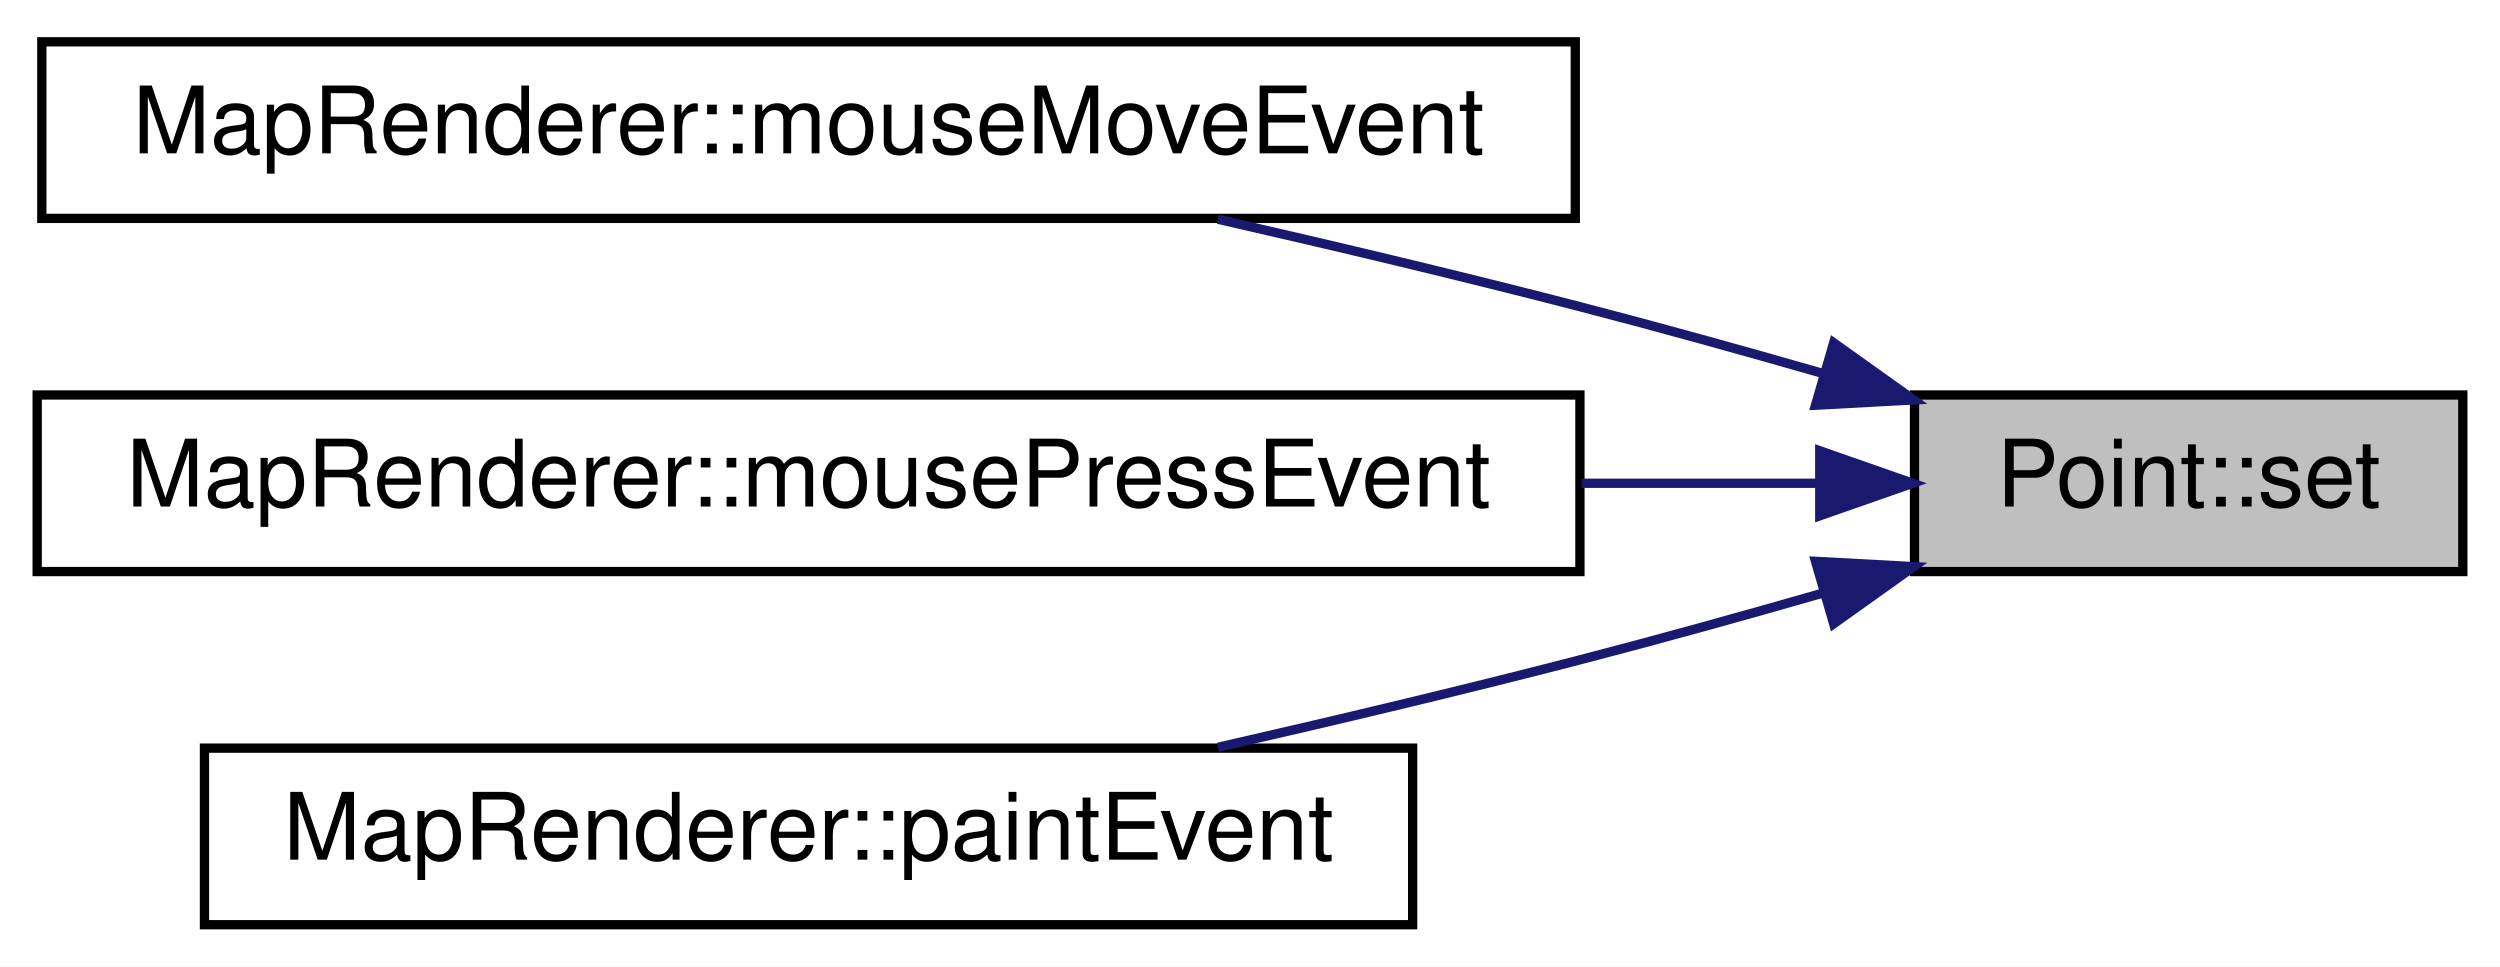
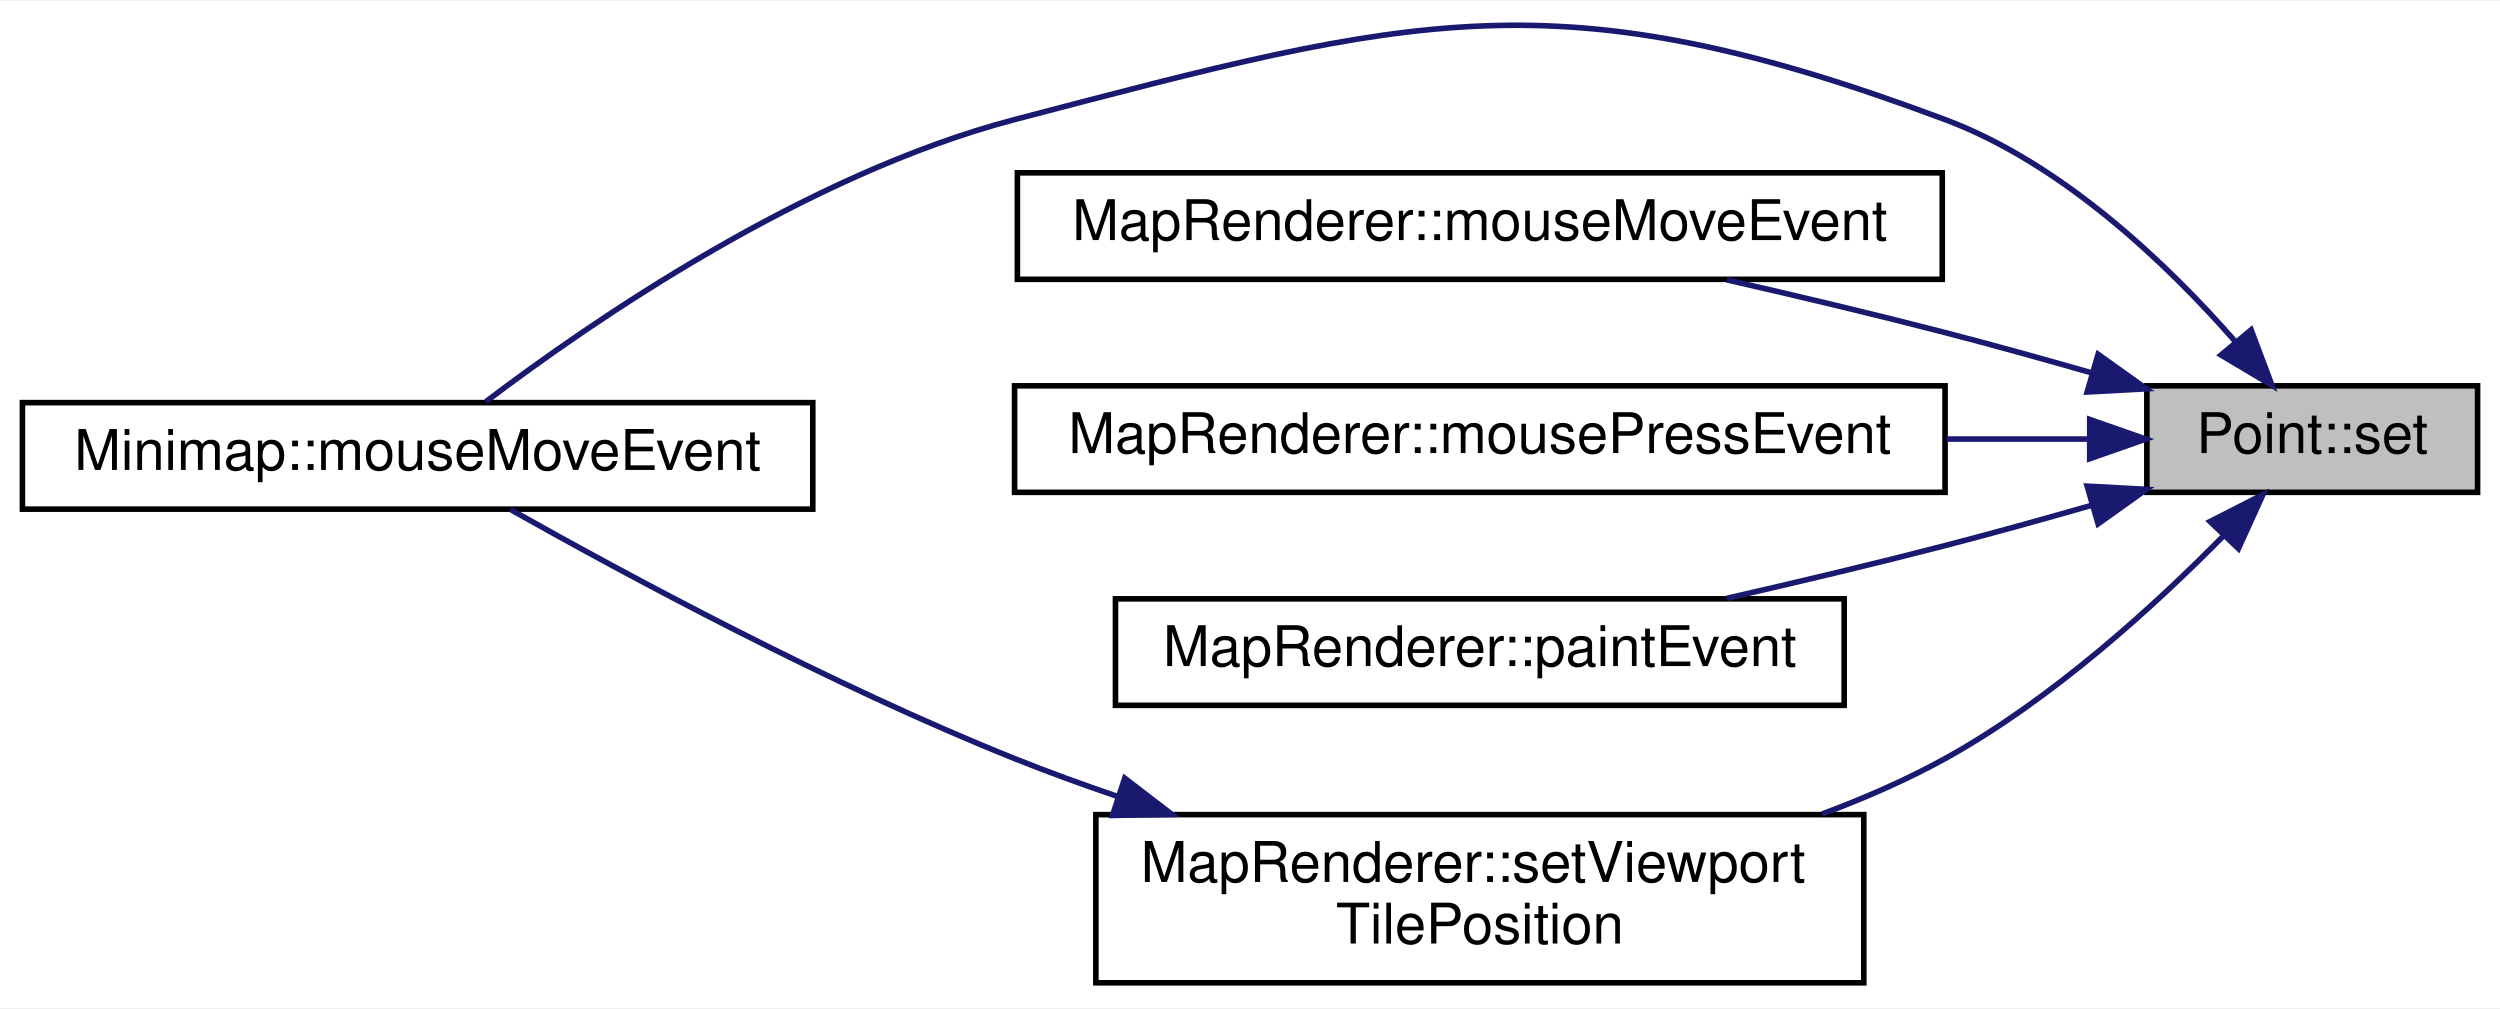
- <svg xmlns="http://www.w3.org/2000/svg" xmlns:xlink="http://www.w3.org/1999/xlink" width="269pt" height="104pt" viewBox="0.00 0.00 269.00 104.00">
-   <g id="graph0" class="graph" transform="scale(1 1) rotate(0) translate(4 100)">
-     <polygon fill="#ffffff" stroke="transparent" points="-4,4 -4,-100 265,-100 265,4 -4,4" />
+ <svg xmlns="http://www.w3.org/2000/svg" xmlns:xlink="http://www.w3.org/1999/xlink" width="446pt" height="180pt" viewBox="0.00 0.00 446.00 179.66">
+   <g id="graph0" class="graph" transform="scale(1 1) rotate(0) translate(4 175.6618)">
+     <polygon fill="#ffffff" stroke="transparent" points="-4,4 -4,-175.662 442,-175.662 442,4 -4,4" />
    <g id="node1" class="node">
      <g id="a_node1">
        <a xlink:title="Point::set Ändert die Koordinaten.">
-           <polygon fill="#bfbfbf" stroke="#000000" points="202,-38.5 202,-57.5 261,-57.5 261,-38.5 202,-38.5" />
-           <text text-anchor="middle" x="231.5" y="-45.5" font-family="Helvetica,sans-Serif" font-size="10.00" fill="#000000">Point::set</text>
+           <polygon fill="#bfbfbf" stroke="#000000" points="379,-88 379,-107 438,-107 438,-88 379,-88" />
+           <text text-anchor="middle" x="408.5" y="-95" font-family="Helvetica,sans-Serif" font-size="10.00" fill="#000000">Point::set</text>
        </a>
      </g>
    </g>
    <g id="node2" class="node">
      <g id="a_node2">
-         <a xlink:href="classMapRenderer.html#aa2f3c7d428114b22544682da3997efd9" target="_top" xlink:title=" ">
-           <polygon fill="#ffffff" stroke="#000000" points=".5,-76.5 .5,-95.5 165.5,-95.5 165.5,-76.5 .5,-76.5" />
-           <text text-anchor="middle" x="83" y="-83.5" font-family="Helvetica,sans-Serif" font-size="10.00" fill="#000000">MapRenderer::mouseMoveEvent</text>
+         <a xlink:href="classMinimap.html#a22c0d911f1bef44c8ff05e9980572c23" target="_top" xlink:title="Minimap::mouseMoveEvent Wird aufgerufen wenn die Maus bewegt wurde. Erwirkt Vorschau der Koordinaten.">
+           <polygon fill="#ffffff" stroke="#000000" points="0,-85 0,-104 141,-104 141,-85 0,-85" />
+           <text text-anchor="middle" x="70.5" y="-92" font-family="Helvetica,sans-Serif" font-size="10.00" fill="#000000">Minimap::mouseMoveEvent</text>
        </a>
      </g>
    </g>
    <g id="edge1" class="edge">
-       <path fill="none" stroke="#191970" d="M192.126,-59.818C183.54,-62.284 174.485,-64.8 166,-67 153.408,-70.265 139.665,-73.53 127.051,-76.41" />
-       <polygon fill="#191970" stroke="#191970" points="193.302,-63.121 201.928,-56.968 191.348,-56.399 193.302,-63.121" />
+       <path fill="none" stroke="#191970" d="M394.777,-114.907C382.79,-128.595 364.045,-146.625 343,-154.5 273.901,-180.356 248.363,-173.219 177,-154.5 139.64,-144.7 101.573,-118.508 82.687,-104.185" />
+       <polygon fill="#191970" stroke="#191970" points="397.598,-116.99 401.329,-107.074 392.228,-112.499 397.598,-116.99" />
    </g>
    <g id="node3" class="node">
      <g id="a_node3">
-         <a xlink:href="classMapRenderer.html#a2a8f6ec1b3a089ff1779e0a5aca9da46" target="_top" xlink:title=" ">
-           <polygon fill="#ffffff" stroke="#000000" points="0,-38.5 0,-57.5 166,-57.5 166,-38.5 0,-38.5" />
-           <text text-anchor="middle" x="83" y="-45.5" font-family="Helvetica,sans-Serif" font-size="10.00" fill="#000000">MapRenderer::mousePressEvent</text>
+         <a xlink:href="classMapRenderer.html#aa2f3c7d428114b22544682da3997efd9" target="_top" xlink:title=" ">
+           <polygon fill="#ffffff" stroke="#000000" points="177.5,-126 177.5,-145 342.5,-145 342.5,-126 177.5,-126" />
+           <text text-anchor="middle" x="260" y="-133" font-family="Helvetica,sans-Serif" font-size="10.00" fill="#000000">MapRenderer::mouseMoveEvent</text>
        </a>
      </g>
    </g>
    <g id="edge2" class="edge">
-       <path fill="none" stroke="#191970" d="M191.731,-48C183.733,-48 175.049,-48 166.194,-48" />
-       <polygon fill="#191970" stroke="#191970" points="191.806,-51.5 201.806,-48 191.806,-44.5 191.806,-51.5" />
+       <path fill="none" stroke="#191970" d="M369.126,-109.318C360.54,-111.784 351.485,-114.3 343,-116.5 330.408,-119.765 316.665,-123.03 304.051,-125.91" />
+       <polygon fill="#191970" stroke="#191970" points="370.302,-112.621 378.928,-106.468 368.348,-105.899 370.302,-112.621" />
    </g>
    <g id="node4" class="node">
      <g id="a_node4">
-         <a xlink:href="classMapRenderer.html#afda821c83a4e0b63eb8325597f4fc6ef" target="_top" xlink:title="MapRenderer::paintEvent Rendert die Spielansicht.">
-           <polygon fill="#ffffff" stroke="#000000" points="18,-.5 18,-19.5 148,-19.5 148,-.5 18,-.5" />
-           <text text-anchor="middle" x="83" y="-7.5" font-family="Helvetica,sans-Serif" font-size="10.00" fill="#000000">MapRenderer::paintEvent</text>
+         <a xlink:href="classMapRenderer.html#a2a8f6ec1b3a089ff1779e0a5aca9da46" target="_top" xlink:title=" ">
+           <polygon fill="#ffffff" stroke="#000000" points="177,-88 177,-107 343,-107 343,-88 177,-88" />
+           <text text-anchor="middle" x="260" y="-95" font-family="Helvetica,sans-Serif" font-size="10.00" fill="#000000">MapRenderer::mousePressEvent</text>
        </a>
      </g>
    </g>
    <g id="edge3" class="edge">
-       <path fill="none" stroke="#191970" d="M192.126,-36.182C183.54,-33.716 174.485,-31.2 166,-29 153.408,-25.735 139.665,-22.47 127.051,-19.59" />
-       <polygon fill="#191970" stroke="#191970" points="191.348,-39.601 201.928,-39.032 193.302,-32.879 191.348,-39.601" />
+       <path fill="none" stroke="#191970" d="M368.731,-97.5C360.733,-97.5 352.049,-97.5 343.193,-97.5" />
+       <polygon fill="#191970" stroke="#191970" points="368.806,-101 378.806,-97.5 368.806,-94 368.806,-101" />
+     </g>
+     <g id="node5" class="node">
+       <g id="a_node5">
+         <a xlink:href="classMapRenderer.html#afda821c83a4e0b63eb8325597f4fc6ef" target="_top" xlink:title="MapRenderer::paintEvent Rendert die Spielansicht.">
+           <polygon fill="#ffffff" stroke="#000000" points="195,-50 195,-69 325,-69 325,-50 195,-50" />
+           <text text-anchor="middle" x="260" y="-57" font-family="Helvetica,sans-Serif" font-size="10.00" fill="#000000">MapRenderer::paintEvent</text>
+         </a>
+       </g>
+     </g>
+     <g id="edge4" class="edge">
+       <path fill="none" stroke="#191970" d="M369.126,-85.682C360.54,-83.216 351.485,-80.7 343,-78.5 330.408,-75.235 316.665,-71.97 304.051,-69.09" />
+       <polygon fill="#191970" stroke="#191970" points="368.348,-89.101 378.928,-88.532 370.302,-82.379 368.348,-89.101" />
+     </g>
+     <g id="node6" class="node">
+       <g id="a_node6">
+         <a xlink:href="classMapRenderer.html#a4cb99b1a8f20b978c64f41e22cde070d" target="_top" xlink:title="MapRenderer::setViewportTilePosition Verschiebt den Viewport zu einer Tile-Koordinate.">
+           <polygon fill="#ffffff" stroke="#000000" points="191.5,-.5 191.5,-30.5 328.5,-30.5 328.5,-.5 191.5,-.5" />
+           <text text-anchor="start" x="199.5" y="-18.5" font-family="Helvetica,sans-Serif" font-size="10.00" fill="#000000">MapRenderer::setViewport</text>
+           <text text-anchor="middle" x="260" y="-7.5" font-family="Helvetica,sans-Serif" font-size="10.00" fill="#000000">TilePosition</text>
+         </a>
+       </g>
+     </g>
+     <g id="edge5" class="edge">
+       <path fill="none" stroke="#191970" d="M392.796,-80.364C380.377,-67.735 362.017,-50.996 343,-40.5 336.149,-36.718 328.656,-33.442 321.066,-30.621" />
+       <polygon fill="#191970" stroke="#191970" points="390.274,-82.791 399.712,-87.603 395.335,-77.955 390.274,-82.791" />
+     </g>
+     <g id="edge6" class="edge">
+       <path fill="none" stroke="#191970" d="M195.27,-33.776C189.044,-35.898 182.868,-38.15 177,-40.5 144.092,-53.679 107.628,-73.346 87.043,-84.952" />
+       <polygon fill="#191970" stroke="#191970" points="196.654,-37.005 205.057,-30.551 194.464,-30.357 196.654,-37.005" />
    </g>
  </g>
</svg>
